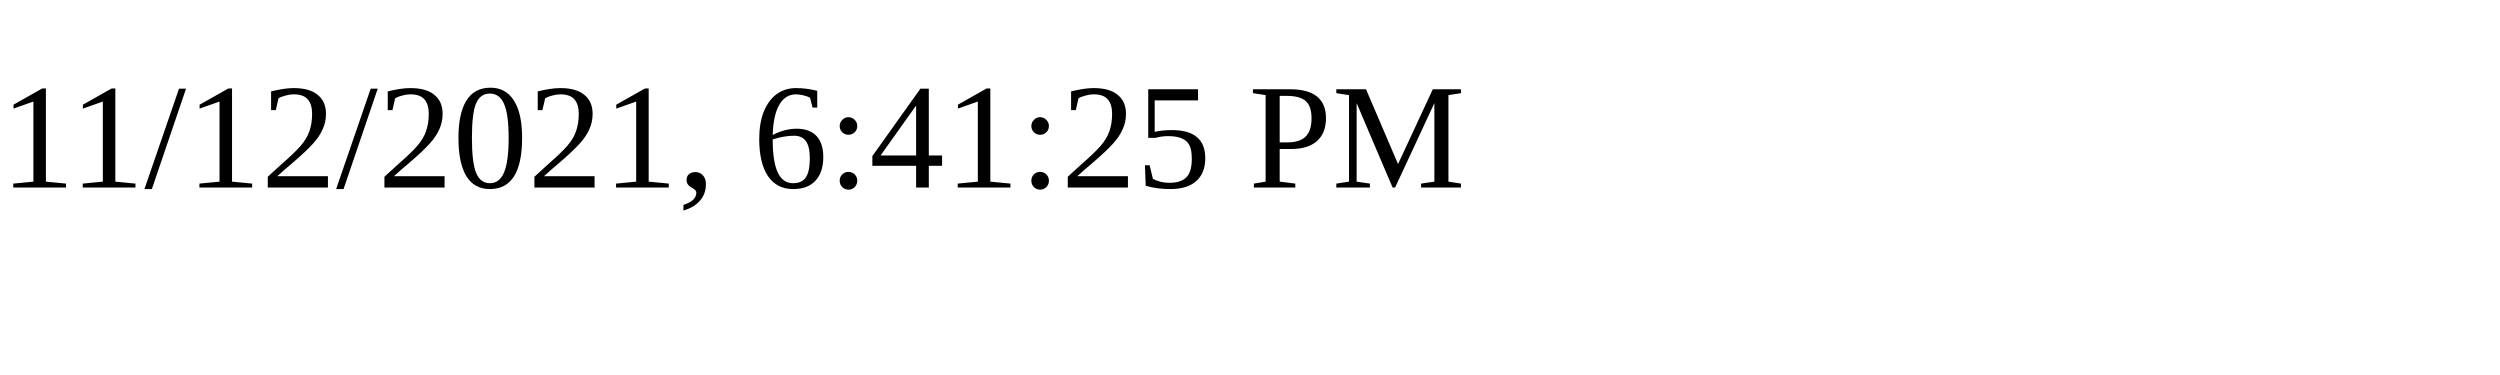
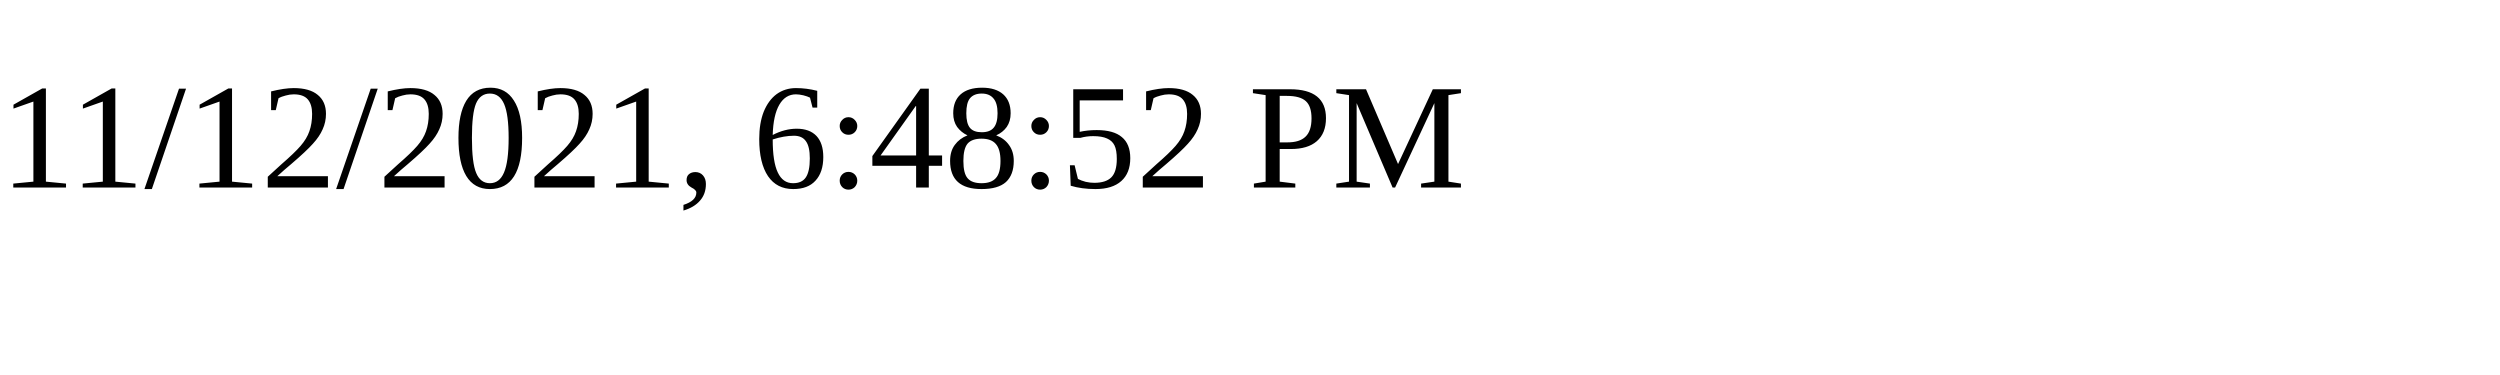
<svg xmlns="http://www.w3.org/2000/svg" height="30" width="200">
-   <text x="0" y="15">11/12/2021, 6:41:25 PM</text>
+   <text x="0" y="15">11/12/2021, 6:48:52 PM</text>
</svg>
